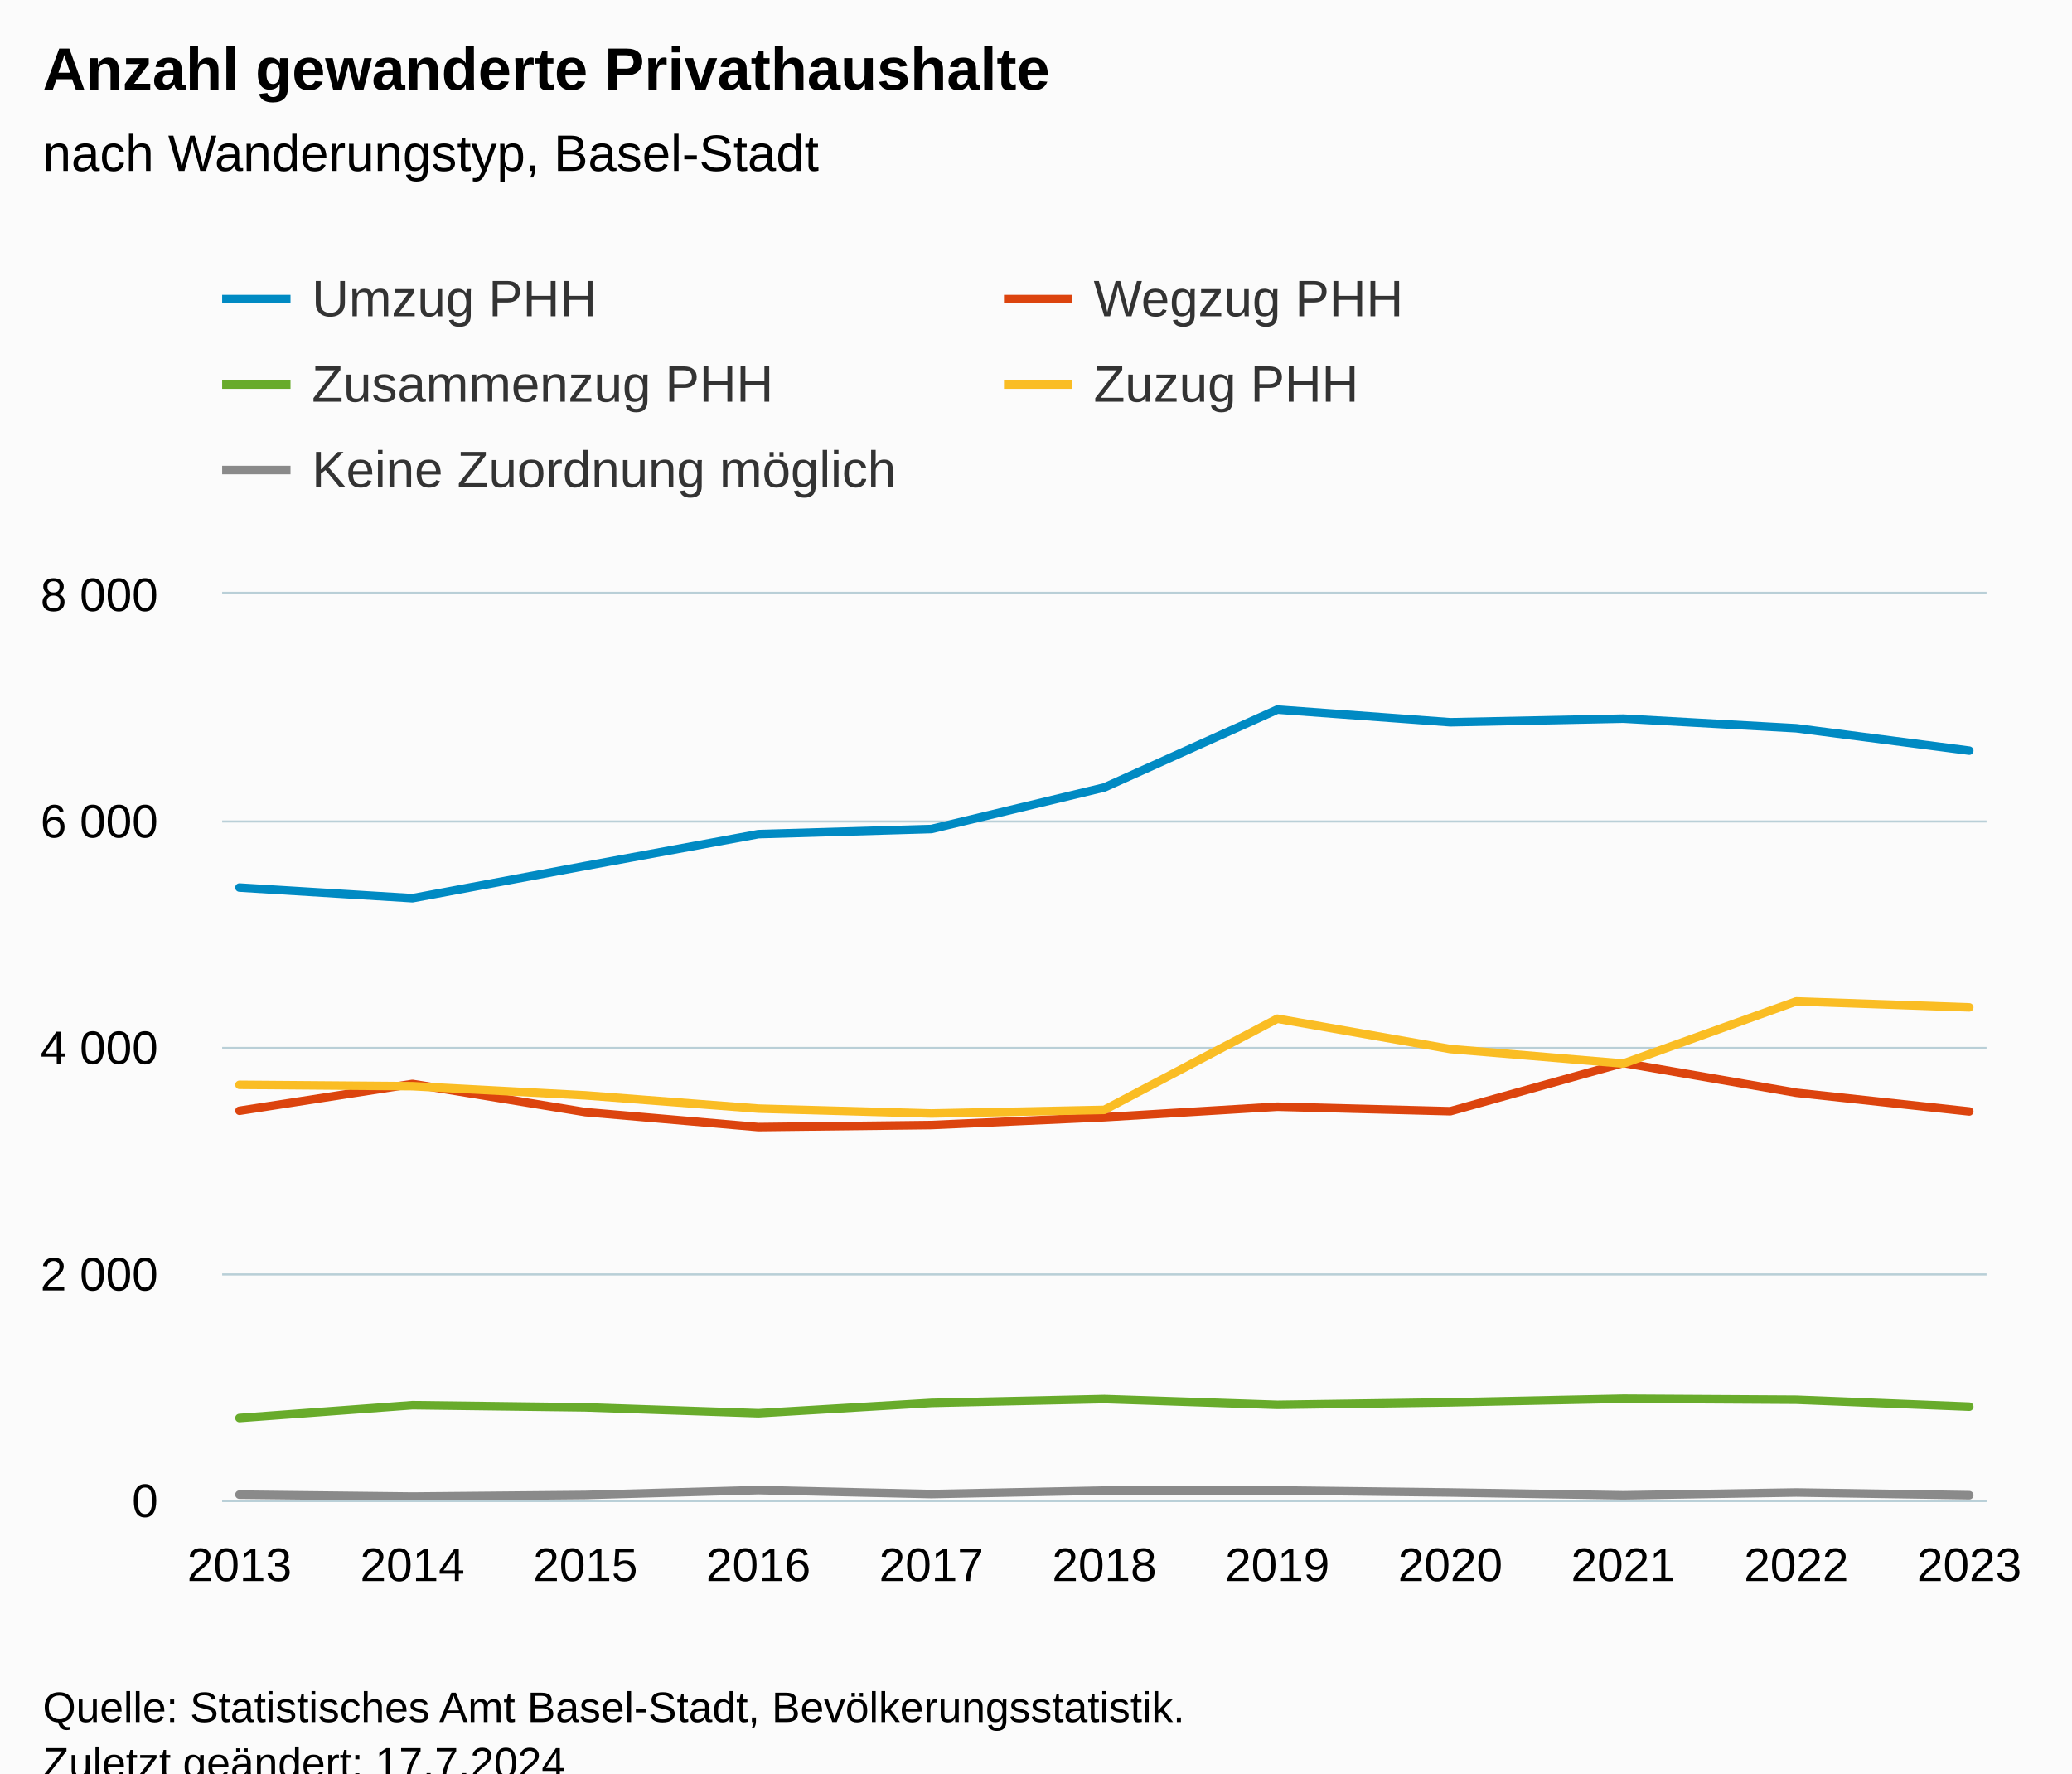
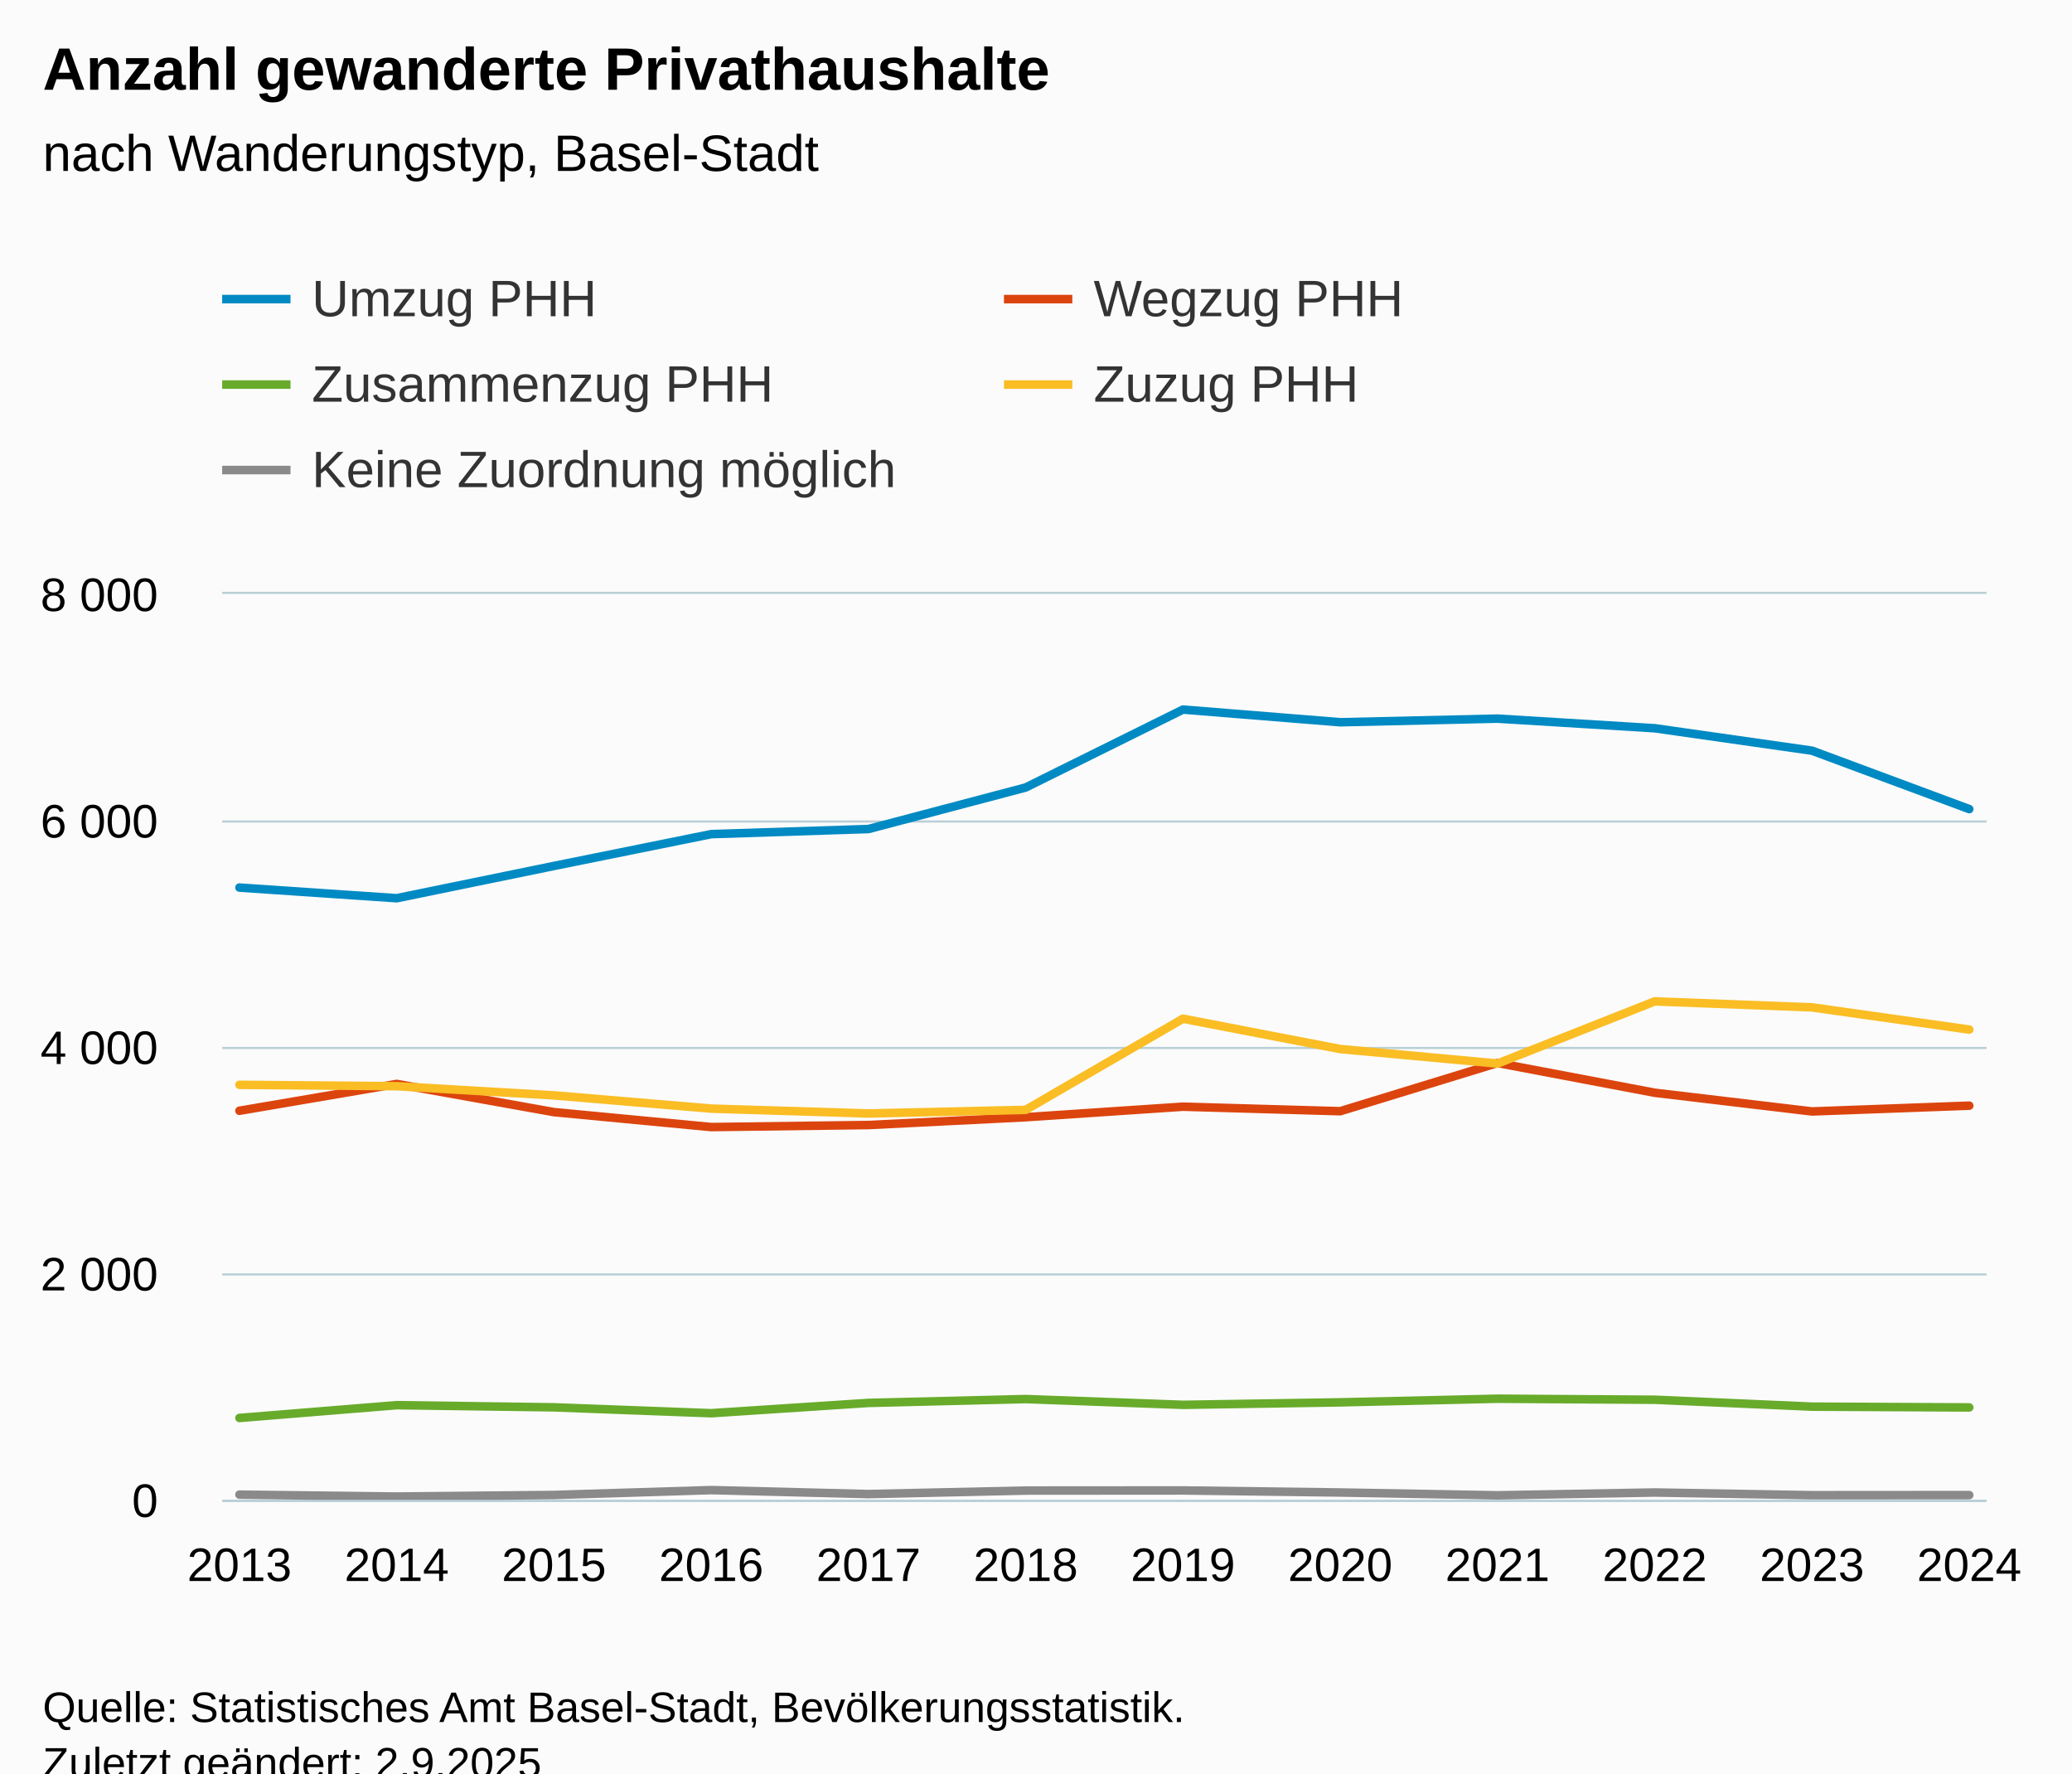
<svg xmlns="http://www.w3.org/2000/svg" version="1.1" class="highcharts-root" style="font-family:Arial;font-size:12px;" viewBox="0 0 485 415">
  <defs>
-     <clipPath id="highcharts-r6o6sny-62-">
+     <clipPath id="highcharts-s5vtsd9-67-">
      <rect x="0" y="0" width="413" height="212" fill="none" />
    </clipPath>
-     <clipPath id="highcharts-r6o6sny-74-">
+     <clipPath id="highcharts-s5vtsd9-80-">
      <rect x="0" y="0" width="413" height="212" fill="none" />
    </clipPath>
-     <clipPath id="highcharts-r6o6sny-119-">
+     <clipPath id="highcharts-s5vtsd9-129-">
      <rect x="52" y="139" width="413" height="212" fill="none" />
    </clipPath>
  </defs>
  <rect fill="#fbfbfb" class="highcharts-background" x="0" y="0" width="485" height="428" rx="0" ry="0" />
  <rect fill="none" class="highcharts-plot-background" x="52" y="139" width="413" height="212" />
  <g class="highcharts-pane-group" data-z-index="0" />
  <g class="highcharts-grid highcharts-xaxis-grid" data-z-index="1">
    <path fill="none" data-z-index="1" class="highcharts-grid-line" d="M 55.5 139 L 55.5 351" opacity="1" />
-     <path fill="none" data-z-index="1" class="highcharts-grid-line" d="M 96.5 139 L 96.5 351" opacity="1" />
-     <path fill="none" data-z-index="1" class="highcharts-grid-line" d="M 136.5 139 L 136.5 351" opacity="1" />
-     <path fill="none" data-z-index="1" class="highcharts-grid-line" d="M 177.5 139 L 177.5 351" opacity="1" />
-     <path fill="none" data-z-index="1" class="highcharts-grid-line" d="M 217.5 139 L 217.5 351" opacity="1" />
-     <path fill="none" data-z-index="1" class="highcharts-grid-line" d="M 258.5 139 L 258.5 351" opacity="1" />
-     <path fill="none" data-z-index="1" class="highcharts-grid-line" d="M 298.5 139 L 298.5 351" opacity="1" />
-     <path fill="none" data-z-index="1" class="highcharts-grid-line" d="M 338.5 139 L 338.5 351" opacity="1" />
-     <path fill="none" data-z-index="1" class="highcharts-grid-line" d="M 379.5 139 L 379.5 351" opacity="1" />
-     <path fill="none" data-z-index="1" class="highcharts-grid-line" d="M 419.5 139 L 419.5 351" opacity="1" />
+     <path fill="none" data-z-index="1" class="highcharts-grid-line" d="M 92.5 139 L 92.5 351" opacity="1" />
+     <path fill="none" data-z-index="1" class="highcharts-grid-line" d="M 129.5 139 L 129.5 351" opacity="1" />
+     <path fill="none" data-z-index="1" class="highcharts-grid-line" d="M 165.5 139 L 165.5 351" opacity="1" />
+     <path fill="none" data-z-index="1" class="highcharts-grid-line" d="M 202.5 139 L 202.5 351" opacity="1" />
+     <path fill="none" data-z-index="1" class="highcharts-grid-line" d="M 239.5 139 L 239.5 351" opacity="1" />
+     <path fill="none" data-z-index="1" class="highcharts-grid-line" d="M 276.5 139 L 276.5 351" opacity="1" />
+     <path fill="none" data-z-index="1" class="highcharts-grid-line" d="M 313.5 139 L 313.5 351" opacity="1" />
+     <path fill="none" data-z-index="1" class="highcharts-grid-line" d="M 350.5 139 L 350.5 351" opacity="1" />
+     <path fill="none" data-z-index="1" class="highcharts-grid-line" d="M 386.5 139 L 386.5 351" opacity="1" />
+     <path fill="none" data-z-index="1" class="highcharts-grid-line" d="M 423.5 139 L 423.5 351" opacity="1" />
    <path fill="none" data-z-index="1" class="highcharts-grid-line" d="M 460.5 139 L 460.5 351" opacity="1" />
  </g>
  <g class="highcharts-grid highcharts-yaxis-grid" data-z-index="1">
    <path fill="none" stroke="#B9CFD7" stroke-width="0.5" data-z-index="1" class="highcharts-grid-line" d="M 52 351.25 L 465 351.25" opacity="1" />
    <path fill="none" stroke="#B9CFD7" stroke-width="0.5" data-z-index="1" class="highcharts-grid-line" d="M 52 298.25 L 465 298.25" opacity="1" />
    <path fill="none" stroke="#B9CFD7" stroke-width="0.5" data-z-index="1" class="highcharts-grid-line" d="M 52 245.25 L 465 245.25" opacity="1" />
    <path fill="none" stroke="#B9CFD7" stroke-width="0.5" data-z-index="1" class="highcharts-grid-line" d="M 52 192.25 L 465 192.25" opacity="1" />
    <path fill="none" stroke="#B9CFD7" stroke-width="0.5" data-z-index="1" class="highcharts-grid-line" d="M 52 138.75 L 465 138.75" opacity="1" />
  </g>
  <rect fill="none" class="highcharts-plot-border" data-z-index="1" x="52" y="139" width="413" height="212" />
  <g class="highcharts-axis highcharts-xaxis" data-z-index="2">
    <path fill="none" class="highcharts-axis-line" stroke="#B9CFD7" stroke-width="0.5" data-z-index="7" d="M 52 351.25 L 465 351.25" />
  </g>
  <g class="highcharts-axis highcharts-yaxis" data-z-index="2">
    <path fill="none" class="highcharts-axis-line" data-z-index="7" d="M 52 139 L 52 351" />
  </g>
  <g class="highcharts-series-group" data-z-index="3">
-     <g class="highcharts-series highcharts-series-0 highcharts-line-series" data-z-index="0.1" opacity="1" transform="translate(52,139) scale(1 1)" clip-path="url(#highcharts-r6o6sny-74-)">
-       <path fill="none" d="M 4.049 68.715 L 44.539 71.206 L 85.029 63.653 L 125.52 56.207 L 166.01 55.014 L 206.5 45.288 L 246.99 27.056 L 287.48 30.025 L 327.971 29.177 L 368.461 31.429 L 408.951 36.676" class="highcharts-graph" data-z-index="1" stroke="#008AC3" stroke-width="2" stroke-linejoin="round" stroke-linecap="round" />
+     <g class="highcharts-series highcharts-series-0 highcharts-line-series" data-z-index="0.1" opacity="1" transform="translate(52,139) scale(1 1)" clip-path="url(#highcharts-s5vtsd9-80-)">
+       <path fill="none" d="M 4.049 68.715 L 40.858 71.206 L 77.668 63.653 L 114.477 56.207 L 151.286 55.014 L 188.095 45.288 L 224.905 27.056 L 261.714 30.025 L 298.523 29.177 L 335.332 31.429 L 372.142 36.676 L 408.951 50.35" class="highcharts-graph" data-z-index="1" stroke="#008AC3" stroke-width="2" stroke-linejoin="round" stroke-linecap="round" />
    </g>
    <g class="highcharts-markers highcharts-series-0 highcharts-line-series" data-z-index="0.1" opacity="1" transform="translate(52,139) scale(1 1)" clip-path="none" />
-     <g class="highcharts-series highcharts-series-1 highcharts-line-series" data-z-index="0.1" opacity="1" transform="translate(52,139) scale(1 1)" clip-path="url(#highcharts-r6o6sny-74-)">
-       <path fill="none" d="M 4.049 120.946 L 44.539 114.666 L 85.029 121.264 L 125.52 124.762 L 166.01 124.285 L 206.5 122.457 L 246.99 119.992 L 287.48 121.052 L 327.971 109.763 L 368.461 116.733 L 408.951 121.105" class="highcharts-graph" data-z-index="1" stroke="#DC440E" stroke-width="2" stroke-linejoin="round" stroke-linecap="round" />
+     <g class="highcharts-series highcharts-series-1 highcharts-line-series" data-z-index="0.1" opacity="1" transform="translate(52,139) scale(1 1)" clip-path="url(#highcharts-s5vtsd9-80-)">
+       <path fill="none" d="M 4.049 120.946 L 40.858 114.666 L 77.668 121.264 L 114.477 124.762 L 151.286 124.285 L 188.095 122.457 L 224.905 119.992 L 261.714 121.052 L 298.523 109.763 L 335.332 116.733 L 372.142 121.105 L 408.951 119.754" class="highcharts-graph" data-z-index="1" stroke="#DC440E" stroke-width="2" stroke-linejoin="round" stroke-linecap="round" />
    </g>
    <g class="highcharts-markers highcharts-series-1 highcharts-line-series" data-z-index="0.1" opacity="1" transform="translate(52,139) scale(1 1)" clip-path="none" />
-     <g class="highcharts-series highcharts-series-2 highcharts-line-series" data-z-index="0.1" opacity="1" transform="translate(52,139) scale(1 1)" clip-path="url(#highcharts-r6o6sny-74-)">
-       <path fill="none" d="M 4.049 192.84 L 44.539 189.846 L 85.029 190.35 L 125.52 191.727 L 166.01 189.316 L 206.5 188.415 L 246.99 189.767 L 287.48 189.184 L 327.971 188.335 L 368.461 188.574 L 408.951 190.19" class="highcharts-graph" data-z-index="1" stroke="#68AB2B" stroke-width="2" stroke-linejoin="round" stroke-linecap="round" />
+     <g class="highcharts-series highcharts-series-2 highcharts-line-series" data-z-index="0.1" opacity="1" transform="translate(52,139) scale(1 1)" clip-path="url(#highcharts-s5vtsd9-80-)">
+       <path fill="none" d="M 4.049 192.84 L 40.858 189.846 L 77.668 190.35 L 114.477 191.727 L 151.286 189.316 L 188.095 188.415 L 224.905 189.767 L 261.714 189.184 L 298.523 188.335 L 335.332 188.574 L 372.142 190.19 L 408.951 190.376" class="highcharts-graph" data-z-index="1" stroke="#68AB2B" stroke-width="2" stroke-linejoin="round" stroke-linecap="round" />
    </g>
    <g class="highcharts-markers highcharts-series-2 highcharts-line-series" data-z-index="0.1" opacity="1" transform="translate(52,139) scale(1 1)" clip-path="none" />
-     <g class="highcharts-series highcharts-series-3 highcharts-line-series" data-z-index="0.1" opacity="1" transform="translate(52,139) scale(1 1)" clip-path="url(#highcharts-r6o6sny-74-)">
-       <path fill="none" d="M 4.049 114.877 L 44.539 115.196 L 85.029 117.342 L 125.52 120.443 L 166.01 121.582 L 206.5 120.734 L 246.99 99.401 L 287.48 106.504 L 327.971 109.895 L 368.461 95.347 L 408.951 96.752" class="highcharts-graph" data-z-index="1" stroke="#FABD24" stroke-width="2" stroke-linejoin="round" stroke-linecap="round" />
+     <g class="highcharts-series highcharts-series-3 highcharts-line-series" data-z-index="0.1" opacity="1" transform="translate(52,139) scale(1 1)" clip-path="url(#highcharts-s5vtsd9-80-)">
+       <path fill="none" d="M 4.049 114.877 L 40.858 115.196 L 77.668 117.342 L 114.477 120.443 L 151.286 121.582 L 188.095 120.734 L 224.905 99.401 L 261.714 106.504 L 298.523 109.895 L 335.332 95.347 L 372.142 96.752 L 408.951 101.946" class="highcharts-graph" data-z-index="1" stroke="#FABD24" stroke-width="2" stroke-linejoin="round" stroke-linecap="round" />
    </g>
    <g class="highcharts-markers highcharts-series-3 highcharts-line-series" data-z-index="0.1" opacity="1" transform="translate(52,139) scale(1 1)" clip-path="none" />
-     <g class="highcharts-series highcharts-series-4 highcharts-line-series" data-z-index="0.1" opacity="1" transform="translate(52,139) scale(1 1)" clip-path="url(#highcharts-r6o6sny-74-)">
-       <path fill="none" d="M 4.049 210.781 L 44.539 211.232 L 85.029 210.861 L 125.52 209.721 L 166.01 210.649 L 206.5 209.827 L 246.99 209.8 L 287.48 210.278 L 327.971 210.94 L 368.461 210.278 L 408.951 210.913" class="highcharts-graph" data-z-index="1" stroke="#8A8A8A" stroke-width="2" stroke-linejoin="round" stroke-linecap="round" />
+     <g class="highcharts-series highcharts-series-4 highcharts-line-series" data-z-index="0.1" opacity="1" transform="translate(52,139) scale(1 1)" clip-path="url(#highcharts-s5vtsd9-80-)">
+       <path fill="none" d="M 4.049 210.781 L 40.858 211.232 L 77.668 210.861 L 114.477 209.721 L 151.286 210.649 L 188.095 209.827 L 224.905 209.8 L 261.714 210.278 L 298.523 210.94 L 335.332 210.278 L 372.142 210.913 L 408.951 210.887" class="highcharts-graph" data-z-index="1" stroke="#8A8A8A" stroke-width="2" stroke-linejoin="round" stroke-linecap="round" />
    </g>
    <g class="highcharts-markers highcharts-series-4 highcharts-line-series" data-z-index="0.1" opacity="1" transform="translate(52,139) scale(1 1)" clip-path="none" />
  </g>
  <text x="10" text-anchor="start" class="highcharts-title" data-z-index="4" style="color:#000000;font-size:14px;font-weight:bold;fill:#000000;" y="21">
    <tspan>Anzahl gewanderte Privathaushalte</tspan>
  </text>
  <text x="10" text-anchor="start" class="highcharts-subtitle" data-z-index="4" style="color:#000000;font-size:12px;font-weight:normal;fill:#000000;" y="40">
    <tspan>nach Wanderungstyp, Basel-Stadt</tspan>
  </text>
  <text x="10" text-anchor="start" class="highcharts-caption" data-z-index="4" style="color:#666666;fill:#666666;" y="385" />
  <g class="highcharts-legend" data-z-index="7" transform="translate(44,56)">
    <rect fill="none" class="highcharts-legend-box" rx="0" ry="0" x="0" y="0" width="362" height="71" visibility="visible" />
    <g data-z-index="1">
      <g>
        <g class="highcharts-legend-item highcharts-line-series highcharts-color-undefined highcharts-series-0" data-z-index="1" transform="translate(8,3)">
          <path fill="none" d="M 0 11 L 16 11" class="highcharts-graph" stroke="#008AC3" stroke-width="2" />
          <text x="21" style="color:#333333;cursor:pointer;font-size:12px;font-weight:normal;fill:#333333;" text-anchor="start" data-z-index="2" y="15">
            <tspan>Umzug PHH</tspan>
          </text>
        </g>
        <g class="highcharts-legend-item highcharts-line-series highcharts-color-undefined highcharts-series-1" data-z-index="1" transform="translate(191,3)">
          <path fill="none" d="M 0 11 L 16 11" class="highcharts-graph" stroke="#DC440E" stroke-width="2" />
          <text x="21" y="15" style="color:#333333;cursor:pointer;font-size:12px;font-weight:normal;fill:#333333;" text-anchor="start" data-z-index="2">
            <tspan>Wegzug PHH</tspan>
          </text>
        </g>
        <g class="highcharts-legend-item highcharts-line-series highcharts-color-undefined highcharts-series-2" data-z-index="1" transform="translate(8,23)">
          <path fill="none" d="M 0 11 L 16 11" class="highcharts-graph" stroke="#68AB2B" stroke-width="2" />
          <text x="21" y="15" style="color:#333333;cursor:pointer;font-size:12px;font-weight:normal;fill:#333333;" text-anchor="start" data-z-index="2">
            <tspan>Zusammenzug PHH</tspan>
          </text>
        </g>
        <g class="highcharts-legend-item highcharts-line-series highcharts-color-undefined highcharts-series-3" data-z-index="1" transform="translate(191,23)">
          <path fill="none" d="M 0 11 L 16 11" class="highcharts-graph" stroke="#FABD24" stroke-width="2" />
          <text x="21" y="15" style="color:#333333;cursor:pointer;font-size:12px;font-weight:normal;fill:#333333;" text-anchor="start" data-z-index="2">
            <tspan>Zuzug PHH</tspan>
          </text>
        </g>
        <g class="highcharts-legend-item highcharts-line-series highcharts-color-undefined highcharts-series-4" data-z-index="1" transform="translate(8,43)">
          <path fill="none" d="M 0 11 L 16 11" class="highcharts-graph" stroke="#8A8A8A" stroke-width="2" />
          <text x="21" y="15" style="color:#333333;cursor:pointer;font-size:12px;font-weight:normal;fill:#333333;" text-anchor="start" data-z-index="2">
            <tspan>Keine Zuordnung möglich</tspan>
          </text>
        </g>
      </g>
    </g>
  </g>
  <g class="highcharts-axis-labels highcharts-xaxis-labels" data-z-index="7">
    <text x="56.049" style="color:#000000;cursor:default;font-size:11px;fill:#000000;" text-anchor="middle" transform="translate(0,0)" y="370" opacity="1">2013</text>
-     <text x="96.539" style="color:#000000;cursor:default;font-size:11px;fill:#000000;" text-anchor="middle" transform="translate(0,0)" y="370" opacity="1">2014</text>
-     <text x="137.029" style="color:#000000;cursor:default;font-size:11px;fill:#000000;" text-anchor="middle" transform="translate(0,0)" y="370" opacity="1">2015</text>
-     <text x="177.52" style="color:#000000;cursor:default;font-size:11px;fill:#000000;" text-anchor="middle" transform="translate(0,0)" y="370" opacity="1">2016</text>
-     <text x="218.01" style="color:#000000;cursor:default;font-size:11px;fill:#000000;" text-anchor="middle" transform="translate(0,0)" y="370" opacity="1">2017</text>
-     <text x="258.5" style="color:#000000;cursor:default;font-size:11px;fill:#000000;" text-anchor="middle" transform="translate(0,0)" y="370" opacity="1">2018</text>
-     <text x="298.99" style="color:#000000;cursor:default;font-size:11px;fill:#000000;" text-anchor="middle" transform="translate(0,0)" y="370" opacity="1">2019</text>
-     <text x="339.48" style="color:#000000;cursor:default;font-size:11px;fill:#000000;" text-anchor="middle" transform="translate(0,0)" y="370" opacity="1">2020</text>
-     <text x="379.971" style="color:#000000;cursor:default;font-size:11px;fill:#000000;" text-anchor="middle" transform="translate(0,0)" y="370" opacity="1">2021</text>
-     <text x="420.461" style="color:#000000;cursor:default;font-size:11px;fill:#000000;" text-anchor="middle" transform="translate(0,0)" y="370" opacity="1">2022</text>
-     <text x="460.951" style="color:#000000;cursor:default;font-size:11px;fill:#000000;" text-anchor="middle" transform="translate(0,0)" y="370" opacity="1">2023</text>
+     <text x="92.858" style="color:#000000;cursor:default;font-size:11px;fill:#000000;" text-anchor="middle" transform="translate(0,0)" y="370" opacity="1">2014</text>
+     <text x="129.668" style="color:#000000;cursor:default;font-size:11px;fill:#000000;" text-anchor="middle" transform="translate(0,0)" y="370" opacity="1">2015</text>
+     <text x="166.477" style="color:#000000;cursor:default;font-size:11px;fill:#000000;" text-anchor="middle" transform="translate(0,0)" y="370" opacity="1">2016</text>
+     <text x="203.286" style="color:#000000;cursor:default;font-size:11px;fill:#000000;" text-anchor="middle" transform="translate(0,0)" y="370" opacity="1">2017</text>
+     <text x="240.095" style="color:#000000;cursor:default;font-size:11px;fill:#000000;" text-anchor="middle" transform="translate(0,0)" y="370" opacity="1">2018</text>
+     <text x="276.905" style="color:#000000;cursor:default;font-size:11px;fill:#000000;" text-anchor="middle" transform="translate(0,0)" y="370" opacity="1">2019</text>
+     <text x="313.714" style="color:#000000;cursor:default;font-size:11px;fill:#000000;" text-anchor="middle" transform="translate(0,0)" y="370" opacity="1">2020</text>
+     <text x="350.523" style="color:#000000;cursor:default;font-size:11px;fill:#000000;" text-anchor="middle" transform="translate(0,0)" y="370" opacity="1">2021</text>
+     <text x="387.332" style="color:#000000;cursor:default;font-size:11px;fill:#000000;" text-anchor="middle" transform="translate(0,0)" y="370" opacity="1">2022</text>
+     <text x="424.142" style="color:#000000;cursor:default;font-size:11px;fill:#000000;" text-anchor="middle" transform="translate(0,0)" y="370" opacity="1">2023</text>
+     <text x="460.951" style="color:#000000;cursor:default;font-size:11px;fill:#000000;" text-anchor="middle" transform="translate(0,0)" y="370" opacity="1">2024</text>
  </g>
  <g class="highcharts-axis-labels highcharts-yaxis-labels" data-z-index="7">
    <text x="37" style="color:#000000;cursor:default;font-size:11px;fill:#000000;" text-anchor="end" transform="translate(0,0)" y="355" opacity="1">0</text>
    <text x="37" style="color:#000000;cursor:default;font-size:11px;fill:#000000;" text-anchor="end" transform="translate(0,0)" y="302" opacity="1">
      <tspan>2 000</tspan>
    </text>
    <text x="37" style="color:#000000;cursor:default;font-size:11px;fill:#000000;" text-anchor="end" transform="translate(0,0)" y="249" opacity="1">
      <tspan>4 000</tspan>
    </text>
    <text x="37" style="color:#000000;cursor:default;font-size:11px;fill:#000000;" text-anchor="end" transform="translate(0,0)" y="196" opacity="1">
      <tspan>6 000</tspan>
    </text>
    <text x="37" style="color:#000000;cursor:default;font-size:11px;fill:#000000;" text-anchor="end" transform="translate(0,0)" y="143" opacity="1">
      <tspan>8 000</tspan>
    </text>
  </g>
  <text x="10" class="highcharts-credits" text-anchor="start" data-z-index="8" style="cursor:default;color:#000000;font-size:10px;fill:#000000;" y="403">
    <tspan>Quelle: Statistisches Amt Basel-Stadt, Bevölkerungsstatistik.</tspan>
-     <tspan x="10" dy="13">Zuletzt geändert: 17.7.2024</tspan>
+     <tspan x="10" dy="13">Zuletzt geändert: 2.9.2025</tspan>
  </text>
-   <g class="highcharts-control-points" data-z-index="99" clip-path="url(#highcharts-r6o6sny-119-)" />
+   <g class="highcharts-control-points" data-z-index="99" clip-path="url(#highcharts-s5vtsd9-129-)" />
</svg>
